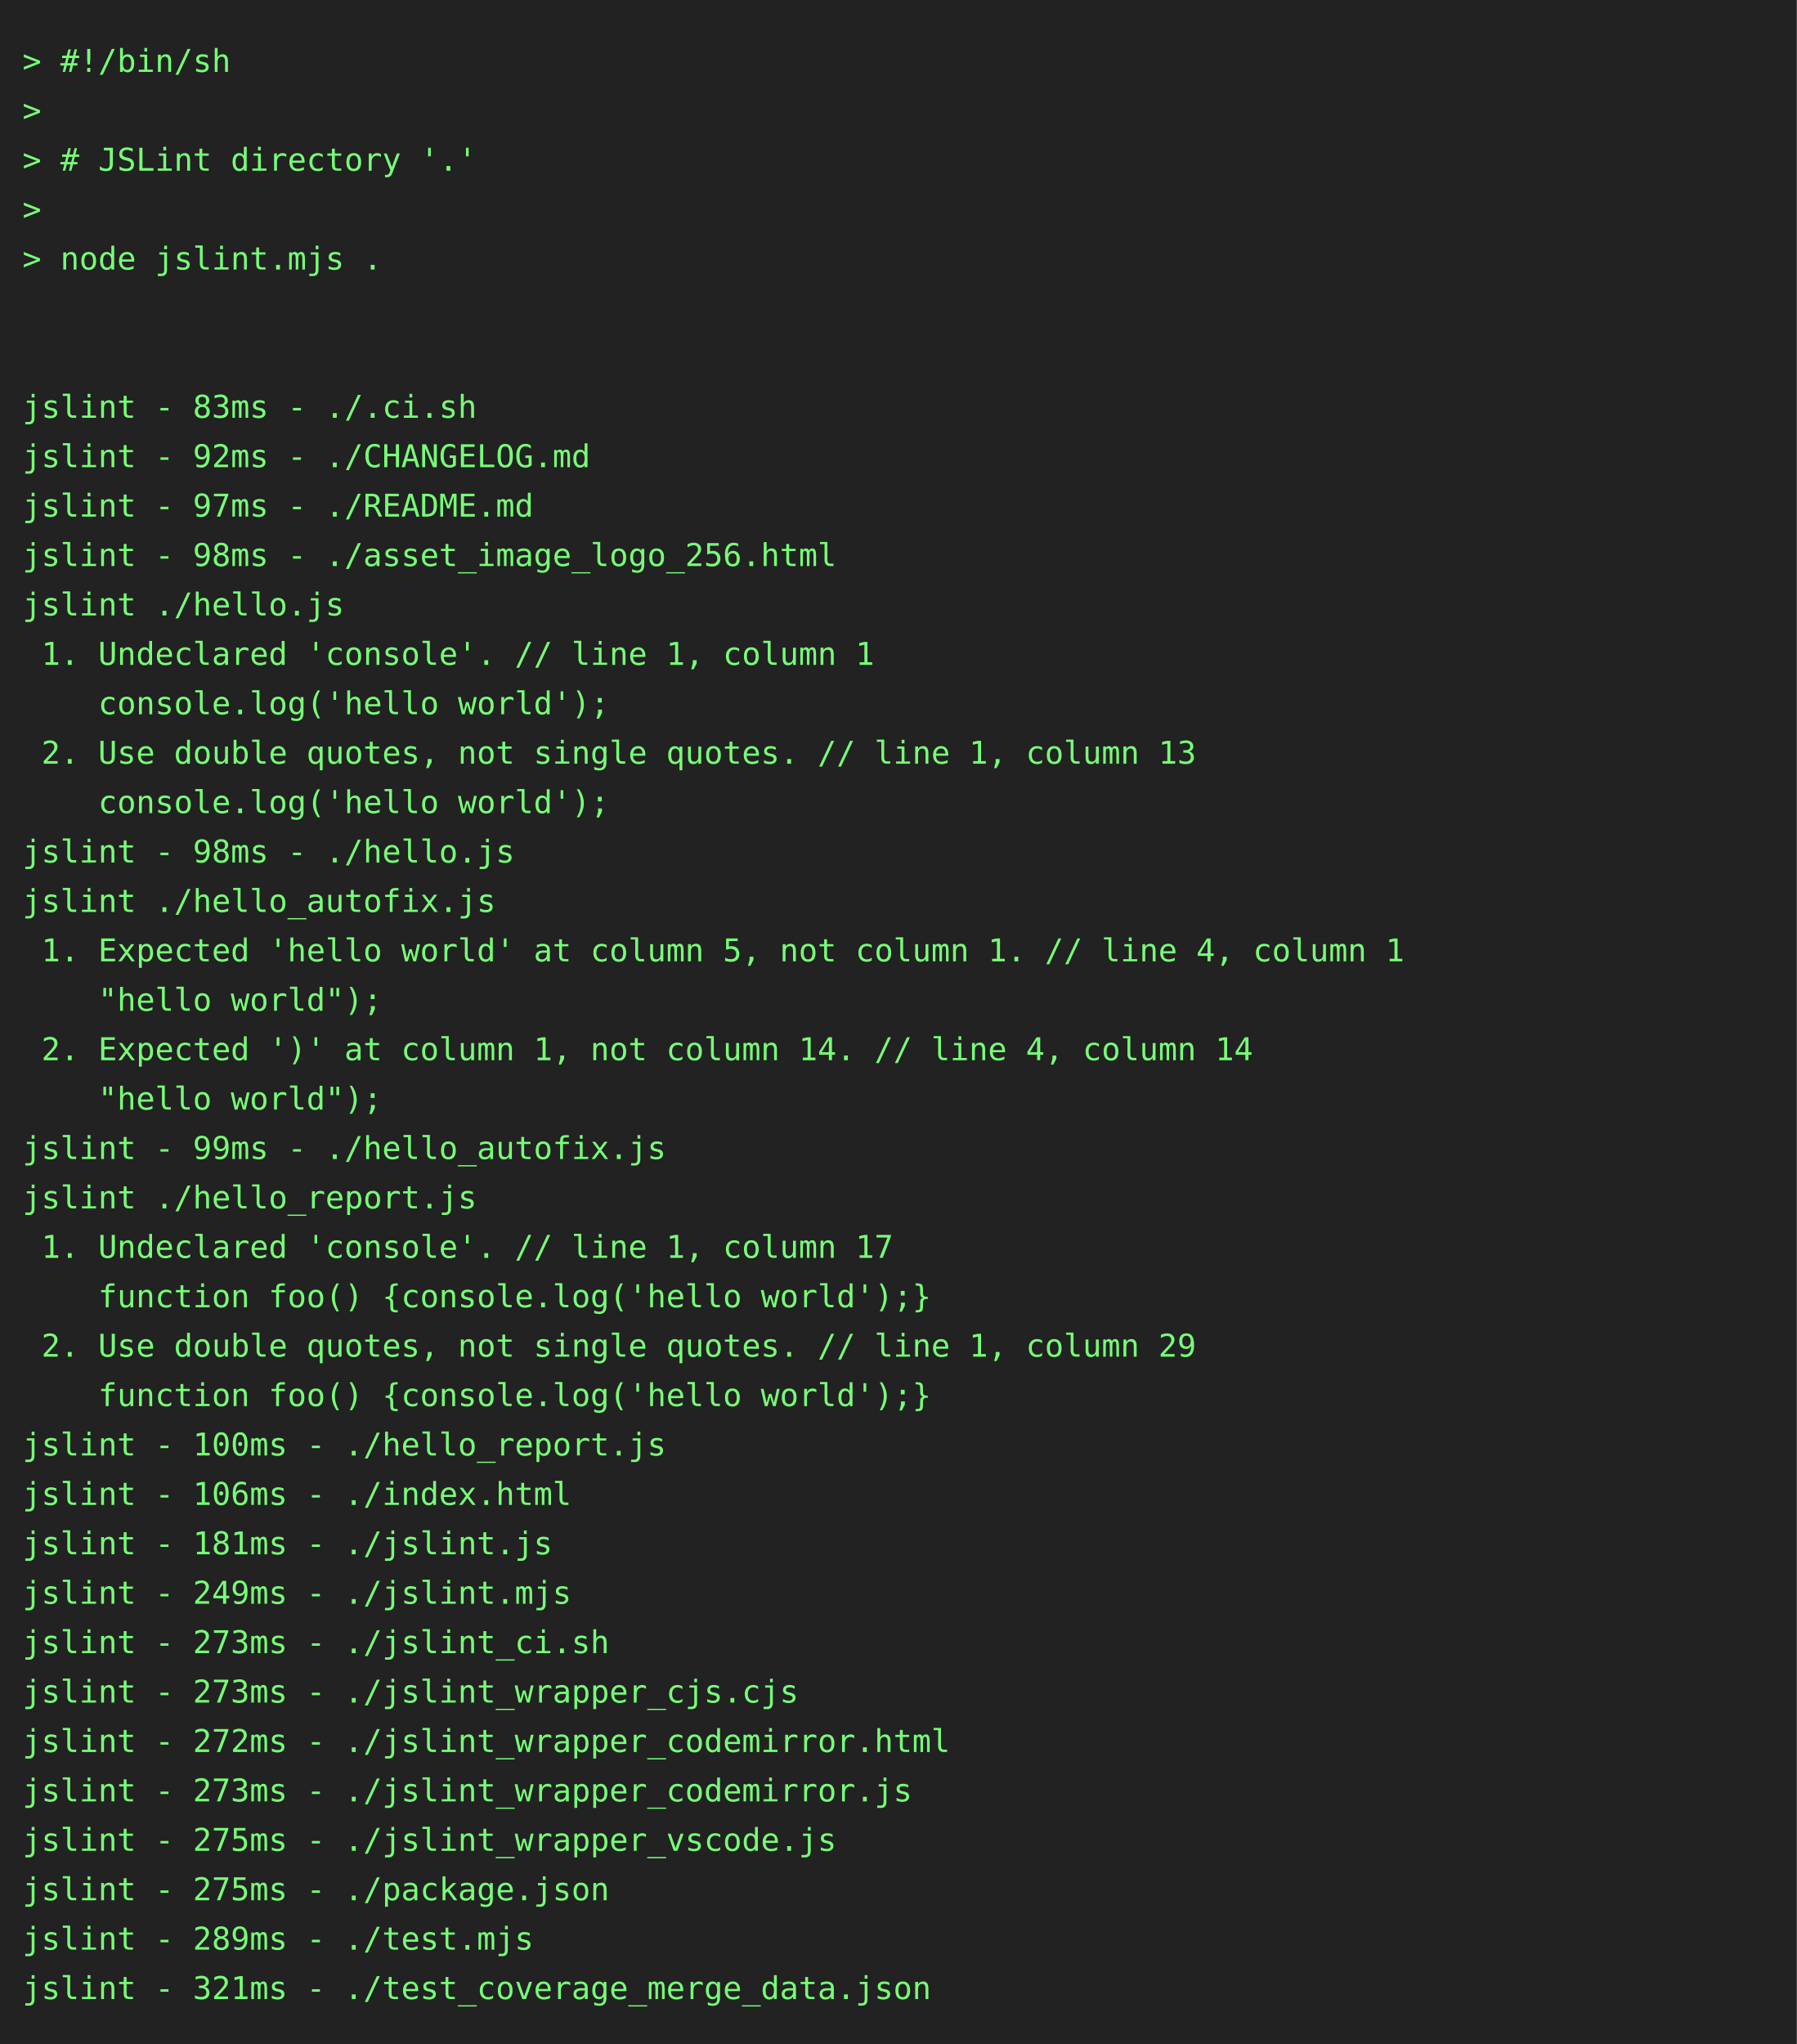
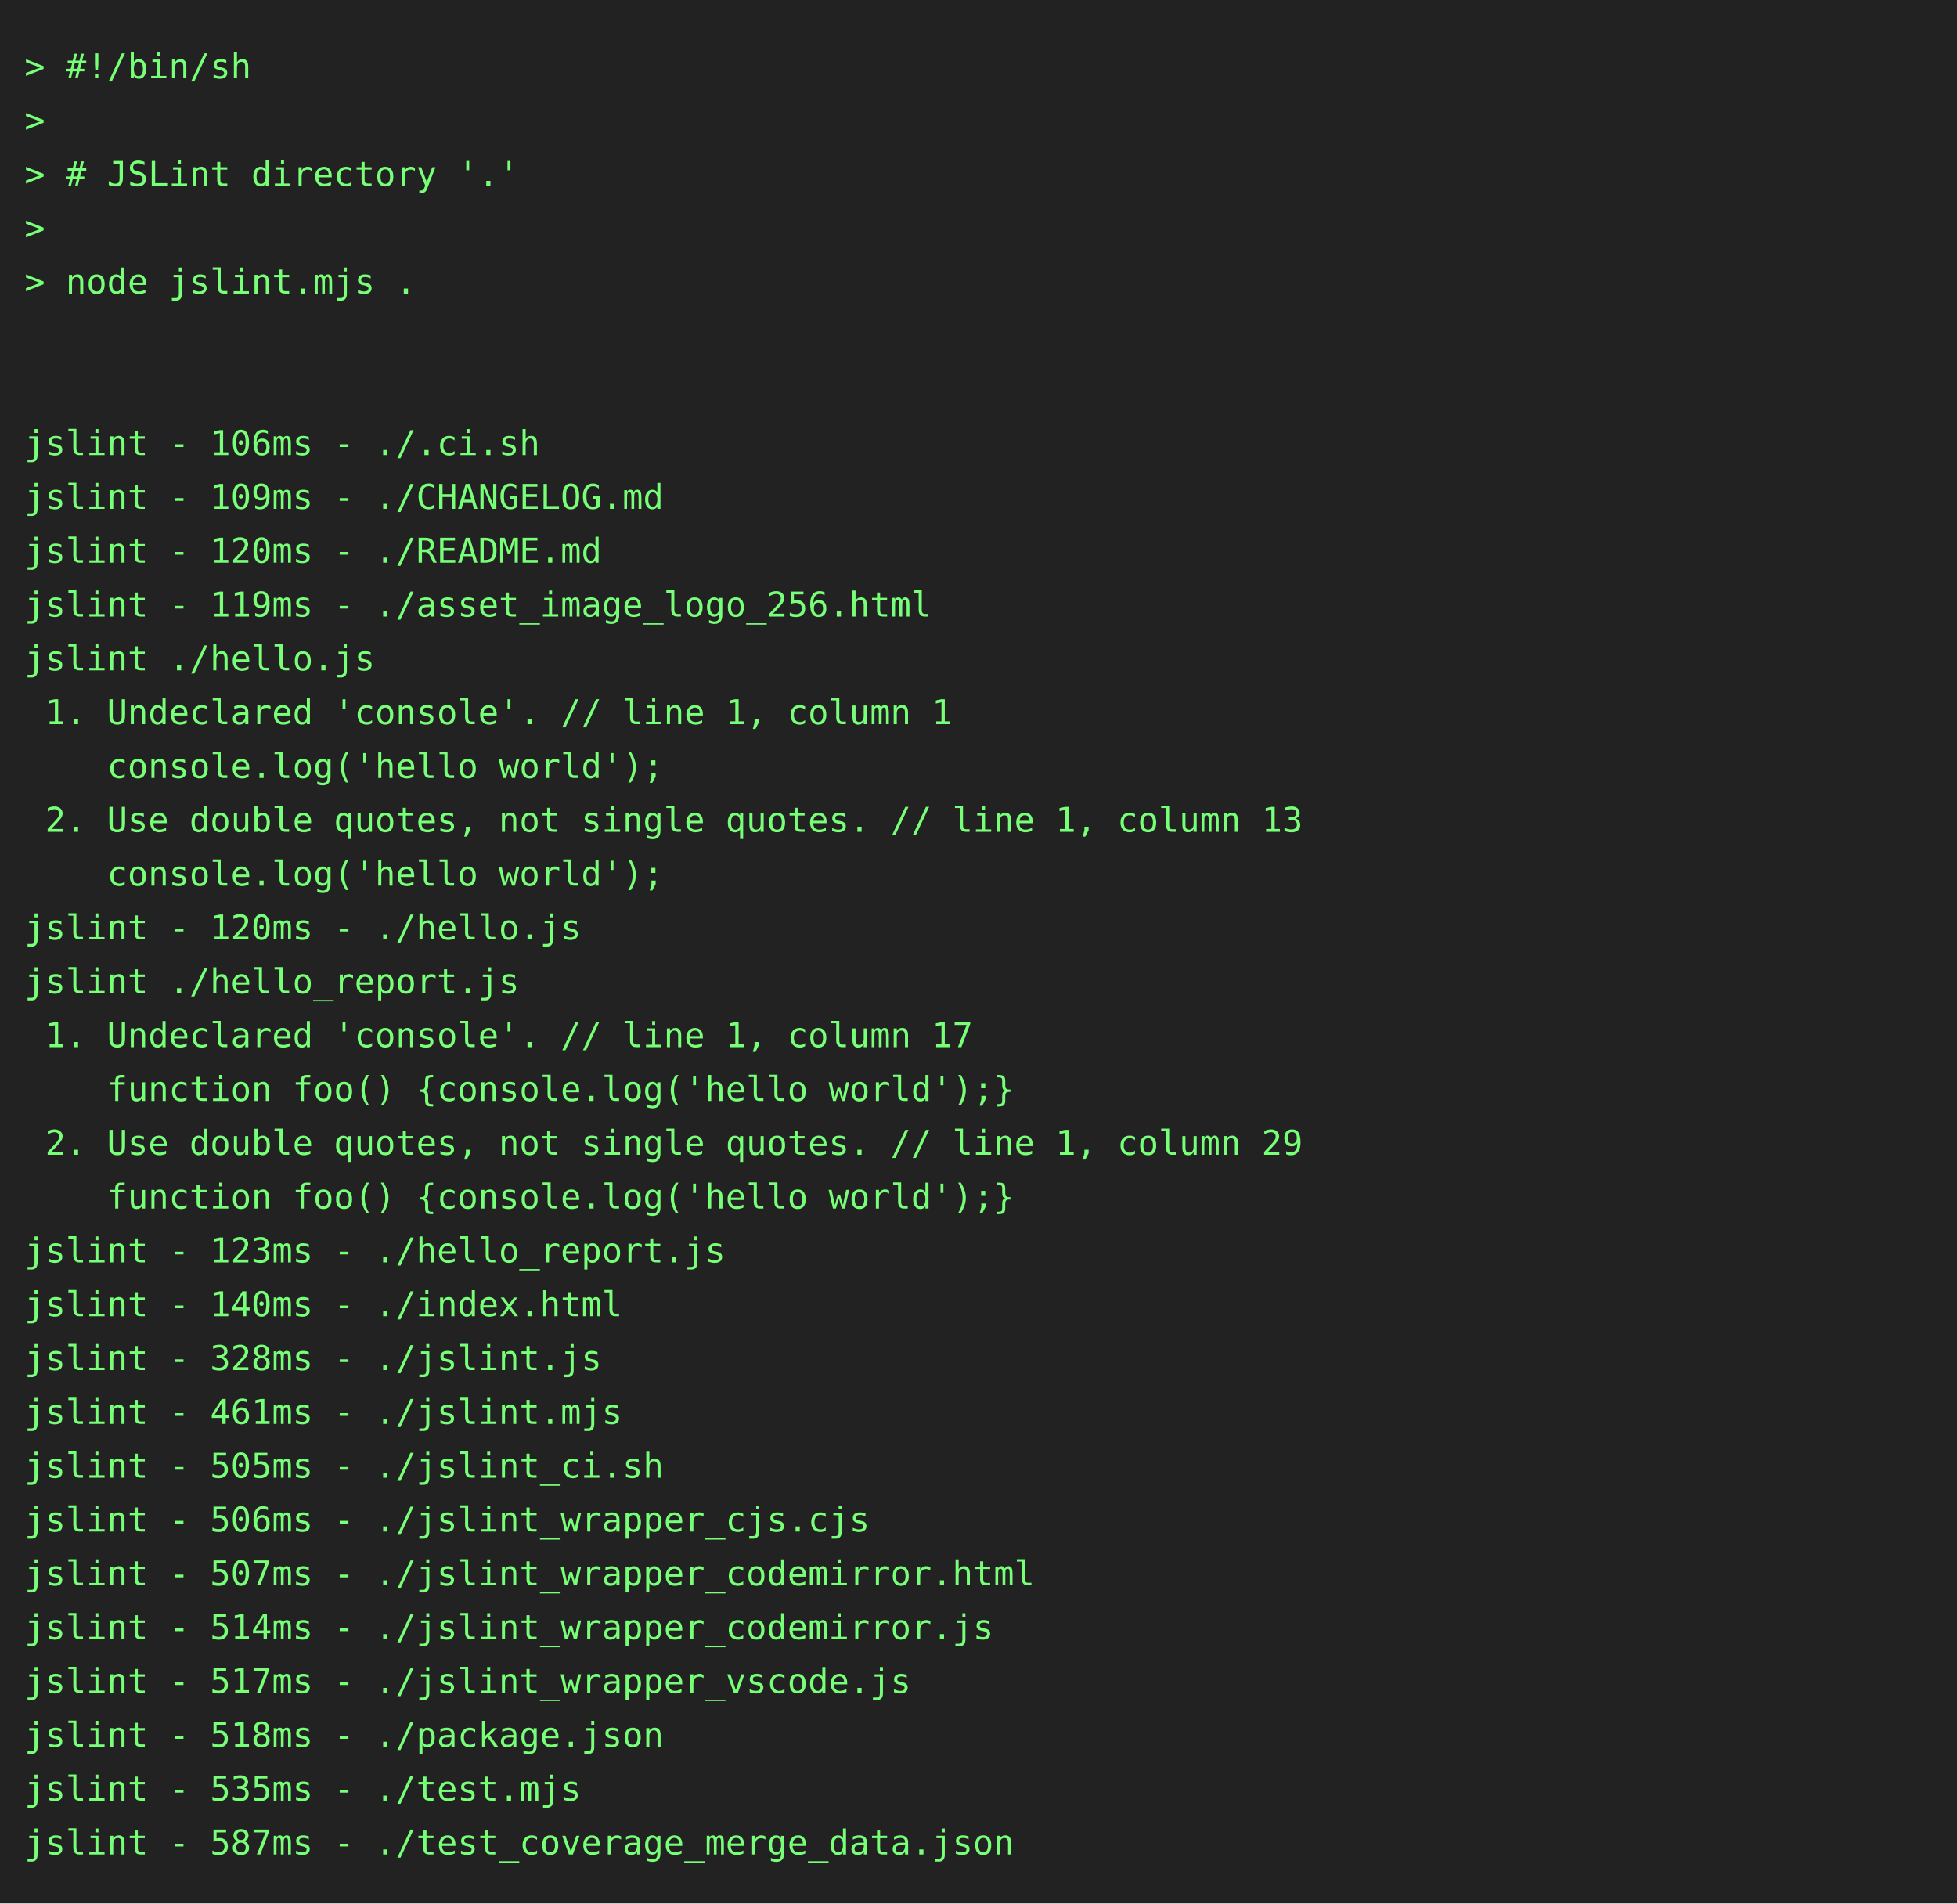
- <svg xmlns="http://www.w3.org/2000/svg" height="910" width="800">
-   <rect height="910" fill="#222" width="800" />
+ <svg xmlns="http://www.w3.org/2000/svg" height="778" width="800">
+   <rect height="778" fill="#222" width="800" />
  <text fill="#7f7" font-family="consolas, menlo, monospace" font-size="14" xml:space="preserve">
    <tspan lengthAdjust="spacingAndGlyphs" textLength="768" x="10" y="32">&gt; #!/bin/sh                                                                                      </tspan>
    <tspan lengthAdjust="spacingAndGlyphs" textLength="768" x="10" y="54">&gt;                                                                                                </tspan>
    <tspan lengthAdjust="spacingAndGlyphs" textLength="768" x="10" y="76">&gt; # JSLint directory '.'                                                                         </tspan>
    <tspan lengthAdjust="spacingAndGlyphs" textLength="768" x="10" y="98">&gt;                                                                                                </tspan>
    <tspan lengthAdjust="spacingAndGlyphs" textLength="768" x="10" y="120">&gt; node jslint.mjs .                                                                              </tspan>
    <tspan lengthAdjust="spacingAndGlyphs" textLength="768" x="10" y="142">                                                                                                 </tspan>
    <tspan lengthAdjust="spacingAndGlyphs" textLength="768" x="10" y="164">                                                                                                 </tspan>
-     <tspan lengthAdjust="spacingAndGlyphs" textLength="768" x="10" y="186">jslint - 83ms - ./.ci.sh                                                                         </tspan>
-     <tspan lengthAdjust="spacingAndGlyphs" textLength="768" x="10" y="208">jslint - 92ms - ./CHANGELOG.md                                                                   </tspan>
-     <tspan lengthAdjust="spacingAndGlyphs" textLength="768" x="10" y="230">jslint - 97ms - ./README.md                                                                      </tspan>
-     <tspan lengthAdjust="spacingAndGlyphs" textLength="768" x="10" y="252">jslint - 98ms - ./asset_image_logo_256.html                                                      </tspan>
+     <tspan lengthAdjust="spacingAndGlyphs" textLength="768" x="10" y="186">jslint - 106ms - ./.ci.sh                                                                        </tspan>
+     <tspan lengthAdjust="spacingAndGlyphs" textLength="768" x="10" y="208">jslint - 109ms - ./CHANGELOG.md                                                                  </tspan>
+     <tspan lengthAdjust="spacingAndGlyphs" textLength="768" x="10" y="230">jslint - 120ms - ./README.md                                                                     </tspan>
+     <tspan lengthAdjust="spacingAndGlyphs" textLength="768" x="10" y="252">jslint - 119ms - ./asset_image_logo_256.html                                                     </tspan>
    <tspan lengthAdjust="spacingAndGlyphs" textLength="768" x="10" y="274">jslint ./hello.js                                                                                </tspan>
    <tspan lengthAdjust="spacingAndGlyphs" textLength="768" x="10" y="296"> 1. Undeclared 'console'. // line 1, column 1                                                    </tspan>
    <tspan lengthAdjust="spacingAndGlyphs" textLength="768" x="10" y="318">    console.log('hello world');                                                                  </tspan>
    <tspan lengthAdjust="spacingAndGlyphs" textLength="768" x="10" y="340"> 2. Use double quotes, not single quotes. // line 1, column 13                                   </tspan>
    <tspan lengthAdjust="spacingAndGlyphs" textLength="768" x="10" y="362">    console.log('hello world');                                                                  </tspan>
-     <tspan lengthAdjust="spacingAndGlyphs" textLength="768" x="10" y="384">jslint - 98ms - ./hello.js                                                                       </tspan>
-     <tspan lengthAdjust="spacingAndGlyphs" textLength="768" x="10" y="406">jslint ./hello_autofix.js                                                                        </tspan>
-     <tspan lengthAdjust="spacingAndGlyphs" textLength="768" x="10" y="428"> 1. Expected 'hello world' at column 5, not column 1. // line 4, column 1                        </tspan>
-     <tspan lengthAdjust="spacingAndGlyphs" textLength="768" x="10" y="450">    "hello world");                                                                              </tspan>
-     <tspan lengthAdjust="spacingAndGlyphs" textLength="768" x="10" y="472"> 2. Expected ')' at column 1, not column 14. // line 4, column 14                                </tspan>
-     <tspan lengthAdjust="spacingAndGlyphs" textLength="768" x="10" y="494">    "hello world");                                                                              </tspan>
-     <tspan lengthAdjust="spacingAndGlyphs" textLength="768" x="10" y="516">jslint - 99ms - ./hello_autofix.js                                                               </tspan>
-     <tspan lengthAdjust="spacingAndGlyphs" textLength="768" x="10" y="538">jslint ./hello_report.js                                                                         </tspan>
-     <tspan lengthAdjust="spacingAndGlyphs" textLength="768" x="10" y="560"> 1. Undeclared 'console'. // line 1, column 17                                                   </tspan>
-     <tspan lengthAdjust="spacingAndGlyphs" textLength="768" x="10" y="582">    function foo() {console.log('hello world');}                                                 </tspan>
-     <tspan lengthAdjust="spacingAndGlyphs" textLength="768" x="10" y="604"> 2. Use double quotes, not single quotes. // line 1, column 29                                   </tspan>
-     <tspan lengthAdjust="spacingAndGlyphs" textLength="768" x="10" y="626">    function foo() {console.log('hello world');}                                                 </tspan>
-     <tspan lengthAdjust="spacingAndGlyphs" textLength="768" x="10" y="648">jslint - 100ms - ./hello_report.js                                                               </tspan>
-     <tspan lengthAdjust="spacingAndGlyphs" textLength="768" x="10" y="670">jslint - 106ms - ./index.html                                                                    </tspan>
-     <tspan lengthAdjust="spacingAndGlyphs" textLength="768" x="10" y="692">jslint - 181ms - ./jslint.js                                                                     </tspan>
-     <tspan lengthAdjust="spacingAndGlyphs" textLength="768" x="10" y="714">jslint - 249ms - ./jslint.mjs                                                                    </tspan>
-     <tspan lengthAdjust="spacingAndGlyphs" textLength="768" x="10" y="736">jslint - 273ms - ./jslint_ci.sh                                                                  </tspan>
-     <tspan lengthAdjust="spacingAndGlyphs" textLength="768" x="10" y="758">jslint - 273ms - ./jslint_wrapper_cjs.cjs                                                        </tspan>
-     <tspan lengthAdjust="spacingAndGlyphs" textLength="768" x="10" y="780">jslint - 272ms - ./jslint_wrapper_codemirror.html                                                </tspan>
-     <tspan lengthAdjust="spacingAndGlyphs" textLength="768" x="10" y="802">jslint - 273ms - ./jslint_wrapper_codemirror.js                                                  </tspan>
-     <tspan lengthAdjust="spacingAndGlyphs" textLength="768" x="10" y="824">jslint - 275ms - ./jslint_wrapper_vscode.js                                                      </tspan>
-     <tspan lengthAdjust="spacingAndGlyphs" textLength="768" x="10" y="846">jslint - 275ms - ./package.json                                                                  </tspan>
-     <tspan lengthAdjust="spacingAndGlyphs" textLength="768" x="10" y="868">jslint - 289ms - ./test.mjs                                                                      </tspan>
-     <tspan lengthAdjust="spacingAndGlyphs" textLength="768" x="10" y="890">jslint - 321ms - ./test_coverage_merge_data.json                                                 </tspan>
+     <tspan lengthAdjust="spacingAndGlyphs" textLength="768" x="10" y="384">jslint - 120ms - ./hello.js                                                                      </tspan>
+     <tspan lengthAdjust="spacingAndGlyphs" textLength="768" x="10" y="406">jslint ./hello_report.js                                                                         </tspan>
+     <tspan lengthAdjust="spacingAndGlyphs" textLength="768" x="10" y="428"> 1. Undeclared 'console'. // line 1, column 17                                                   </tspan>
+     <tspan lengthAdjust="spacingAndGlyphs" textLength="768" x="10" y="450">    function foo() {console.log('hello world');}                                                 </tspan>
+     <tspan lengthAdjust="spacingAndGlyphs" textLength="768" x="10" y="472"> 2. Use double quotes, not single quotes. // line 1, column 29                                   </tspan>
+     <tspan lengthAdjust="spacingAndGlyphs" textLength="768" x="10" y="494">    function foo() {console.log('hello world');}                                                 </tspan>
+     <tspan lengthAdjust="spacingAndGlyphs" textLength="768" x="10" y="516">jslint - 123ms - ./hello_report.js                                                               </tspan>
+     <tspan lengthAdjust="spacingAndGlyphs" textLength="768" x="10" y="538">jslint - 140ms - ./index.html                                                                    </tspan>
+     <tspan lengthAdjust="spacingAndGlyphs" textLength="768" x="10" y="560">jslint - 328ms - ./jslint.js                                                                     </tspan>
+     <tspan lengthAdjust="spacingAndGlyphs" textLength="768" x="10" y="582">jslint - 461ms - ./jslint.mjs                                                                    </tspan>
+     <tspan lengthAdjust="spacingAndGlyphs" textLength="768" x="10" y="604">jslint - 505ms - ./jslint_ci.sh                                                                  </tspan>
+     <tspan lengthAdjust="spacingAndGlyphs" textLength="768" x="10" y="626">jslint - 506ms - ./jslint_wrapper_cjs.cjs                                                        </tspan>
+     <tspan lengthAdjust="spacingAndGlyphs" textLength="768" x="10" y="648">jslint - 507ms - ./jslint_wrapper_codemirror.html                                                </tspan>
+     <tspan lengthAdjust="spacingAndGlyphs" textLength="768" x="10" y="670">jslint - 514ms - ./jslint_wrapper_codemirror.js                                                  </tspan>
+     <tspan lengthAdjust="spacingAndGlyphs" textLength="768" x="10" y="692">jslint - 517ms - ./jslint_wrapper_vscode.js                                                      </tspan>
+     <tspan lengthAdjust="spacingAndGlyphs" textLength="768" x="10" y="714">jslint - 518ms - ./package.json                                                                  </tspan>
+     <tspan lengthAdjust="spacingAndGlyphs" textLength="768" x="10" y="736">jslint - 535ms - ./test.mjs                                                                      </tspan>
+     <tspan lengthAdjust="spacingAndGlyphs" textLength="768" x="10" y="758">jslint - 587ms - ./test_coverage_merge_data.json                                                 </tspan>
  </text>
</svg>
